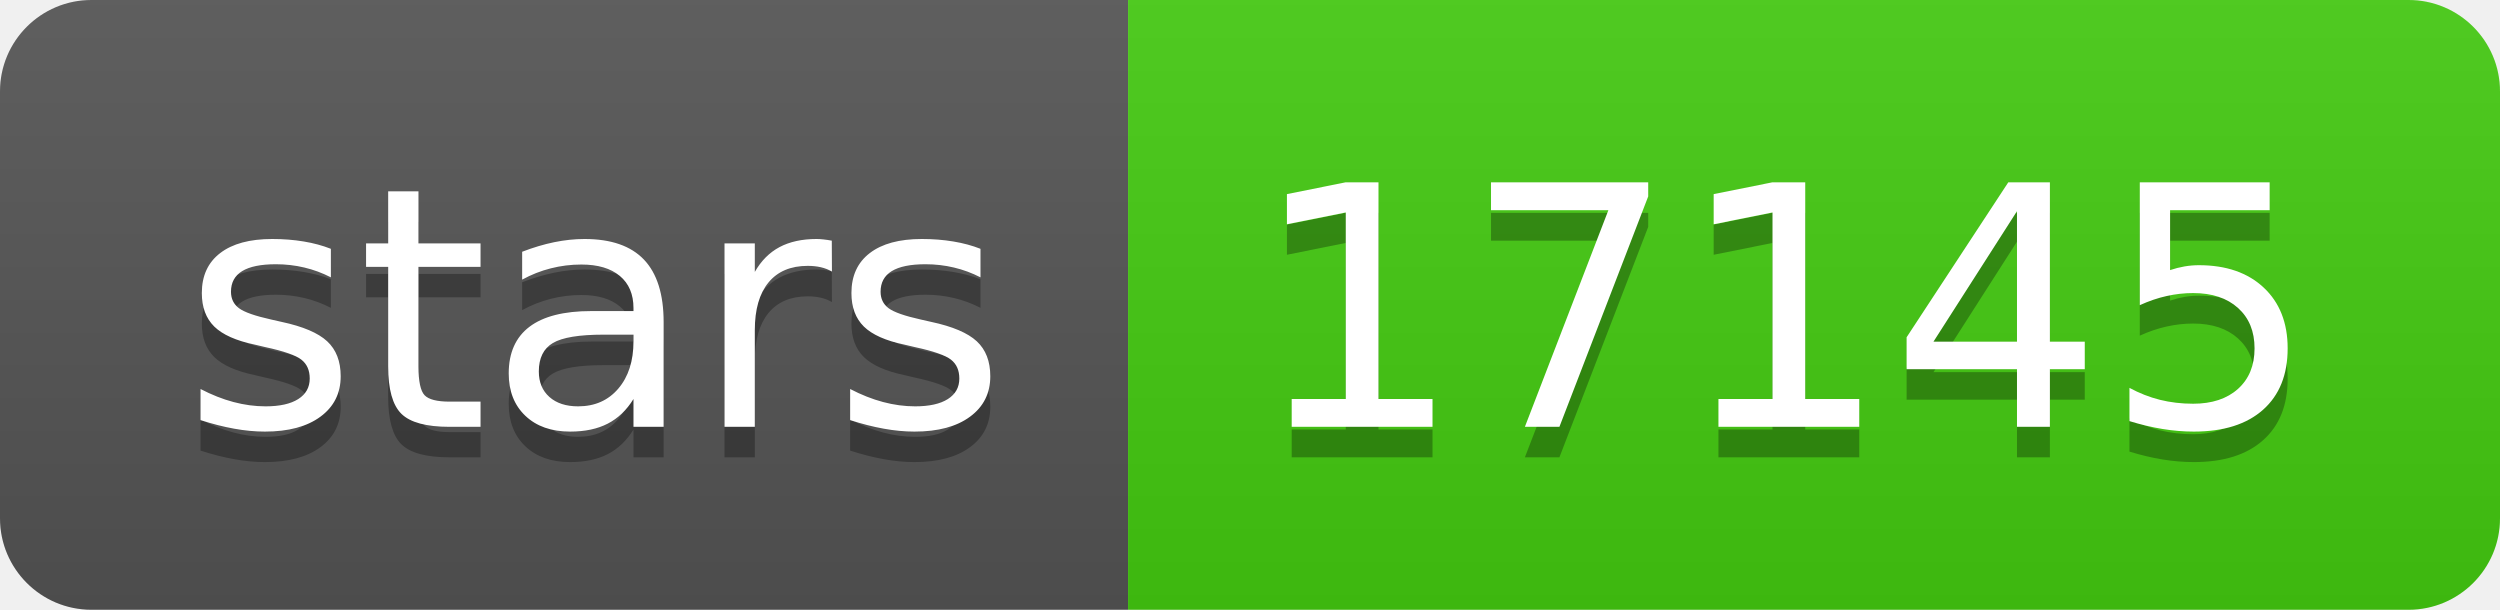
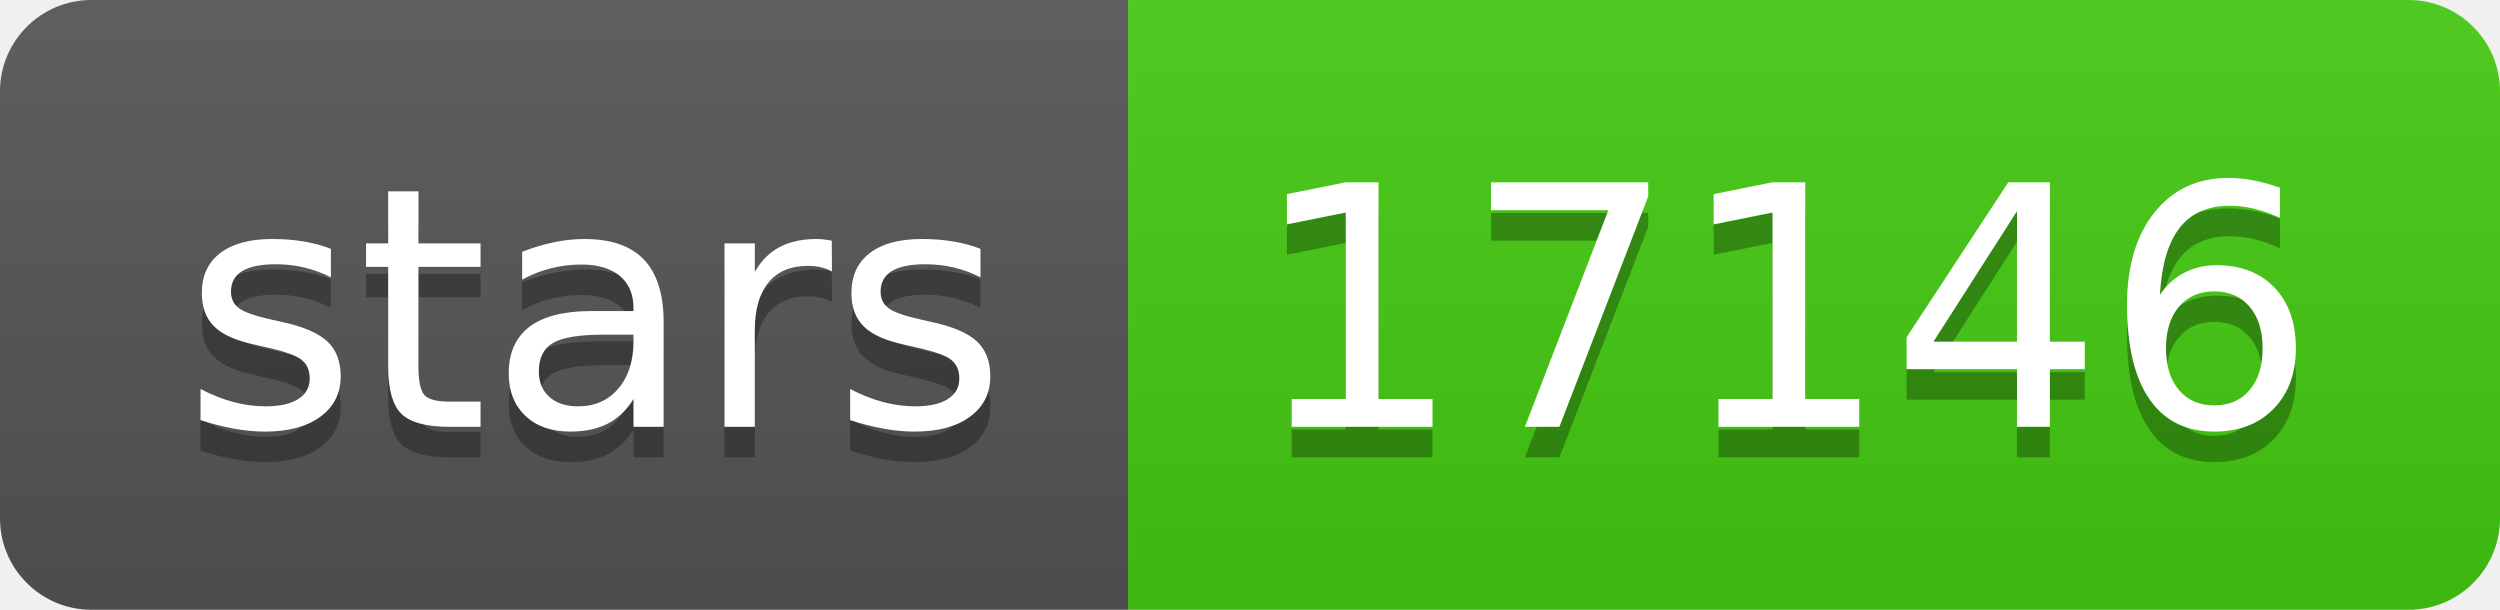
- <svg xmlns="http://www.w3.org/2000/svg" width="82" height="20" role="img" aria-label="stars: 17145">
+ <svg xmlns="http://www.w3.org/2000/svg" width="82" height="20" role="img" aria-label="stars: 17146">
  <linearGradient id="s" x2="0" y2="100%">
    <stop offset="0" stop-color="#bbb" stop-opacity=".1" />
    <stop offset="1" stop-opacity=".1" />
  </linearGradient>
  <clipPath id="r">
    <rect width="82" height="20" rx="3" fill="#fff" />
  </clipPath>
  <g clip-path="url(#r)">
    <rect width="37" height="20" fill="#555" />
    <rect x="37" width="45" height="20" fill="#4c1" />
    <rect width="82" height="20" fill="url(#s)" />
  </g>
  <g fill="#fff" text-anchor="middle" font-family="Verdana,Geneva,DejaVu Sans,sans-serif" text-rendering="geometricPrecision" font-size="110">
    <text aria-hidden="true" x="195" y="150" fill="#010101" fill-opacity=".3" transform="scale(.1)" textLength="270">stars</text>
    <text x="195" y="140" transform="scale(.1)" fill="#fff" textLength="270">stars</text>
-     <text aria-hidden="true" x="585" y="150" fill="#010101" fill-opacity=".3" transform="scale(.1)" textLength="350">17145</text>
-     <text x="585" y="140" transform="scale(.1)" fill="#fff" textLength="350">17145</text>
+     <text aria-hidden="true" x="585" y="150" fill="#010101" fill-opacity=".3" transform="scale(.1)" textLength="350">17146</text>
+     <text x="585" y="140" transform="scale(.1)" fill="#fff" textLength="350">17146</text>
  </g>
</svg>
